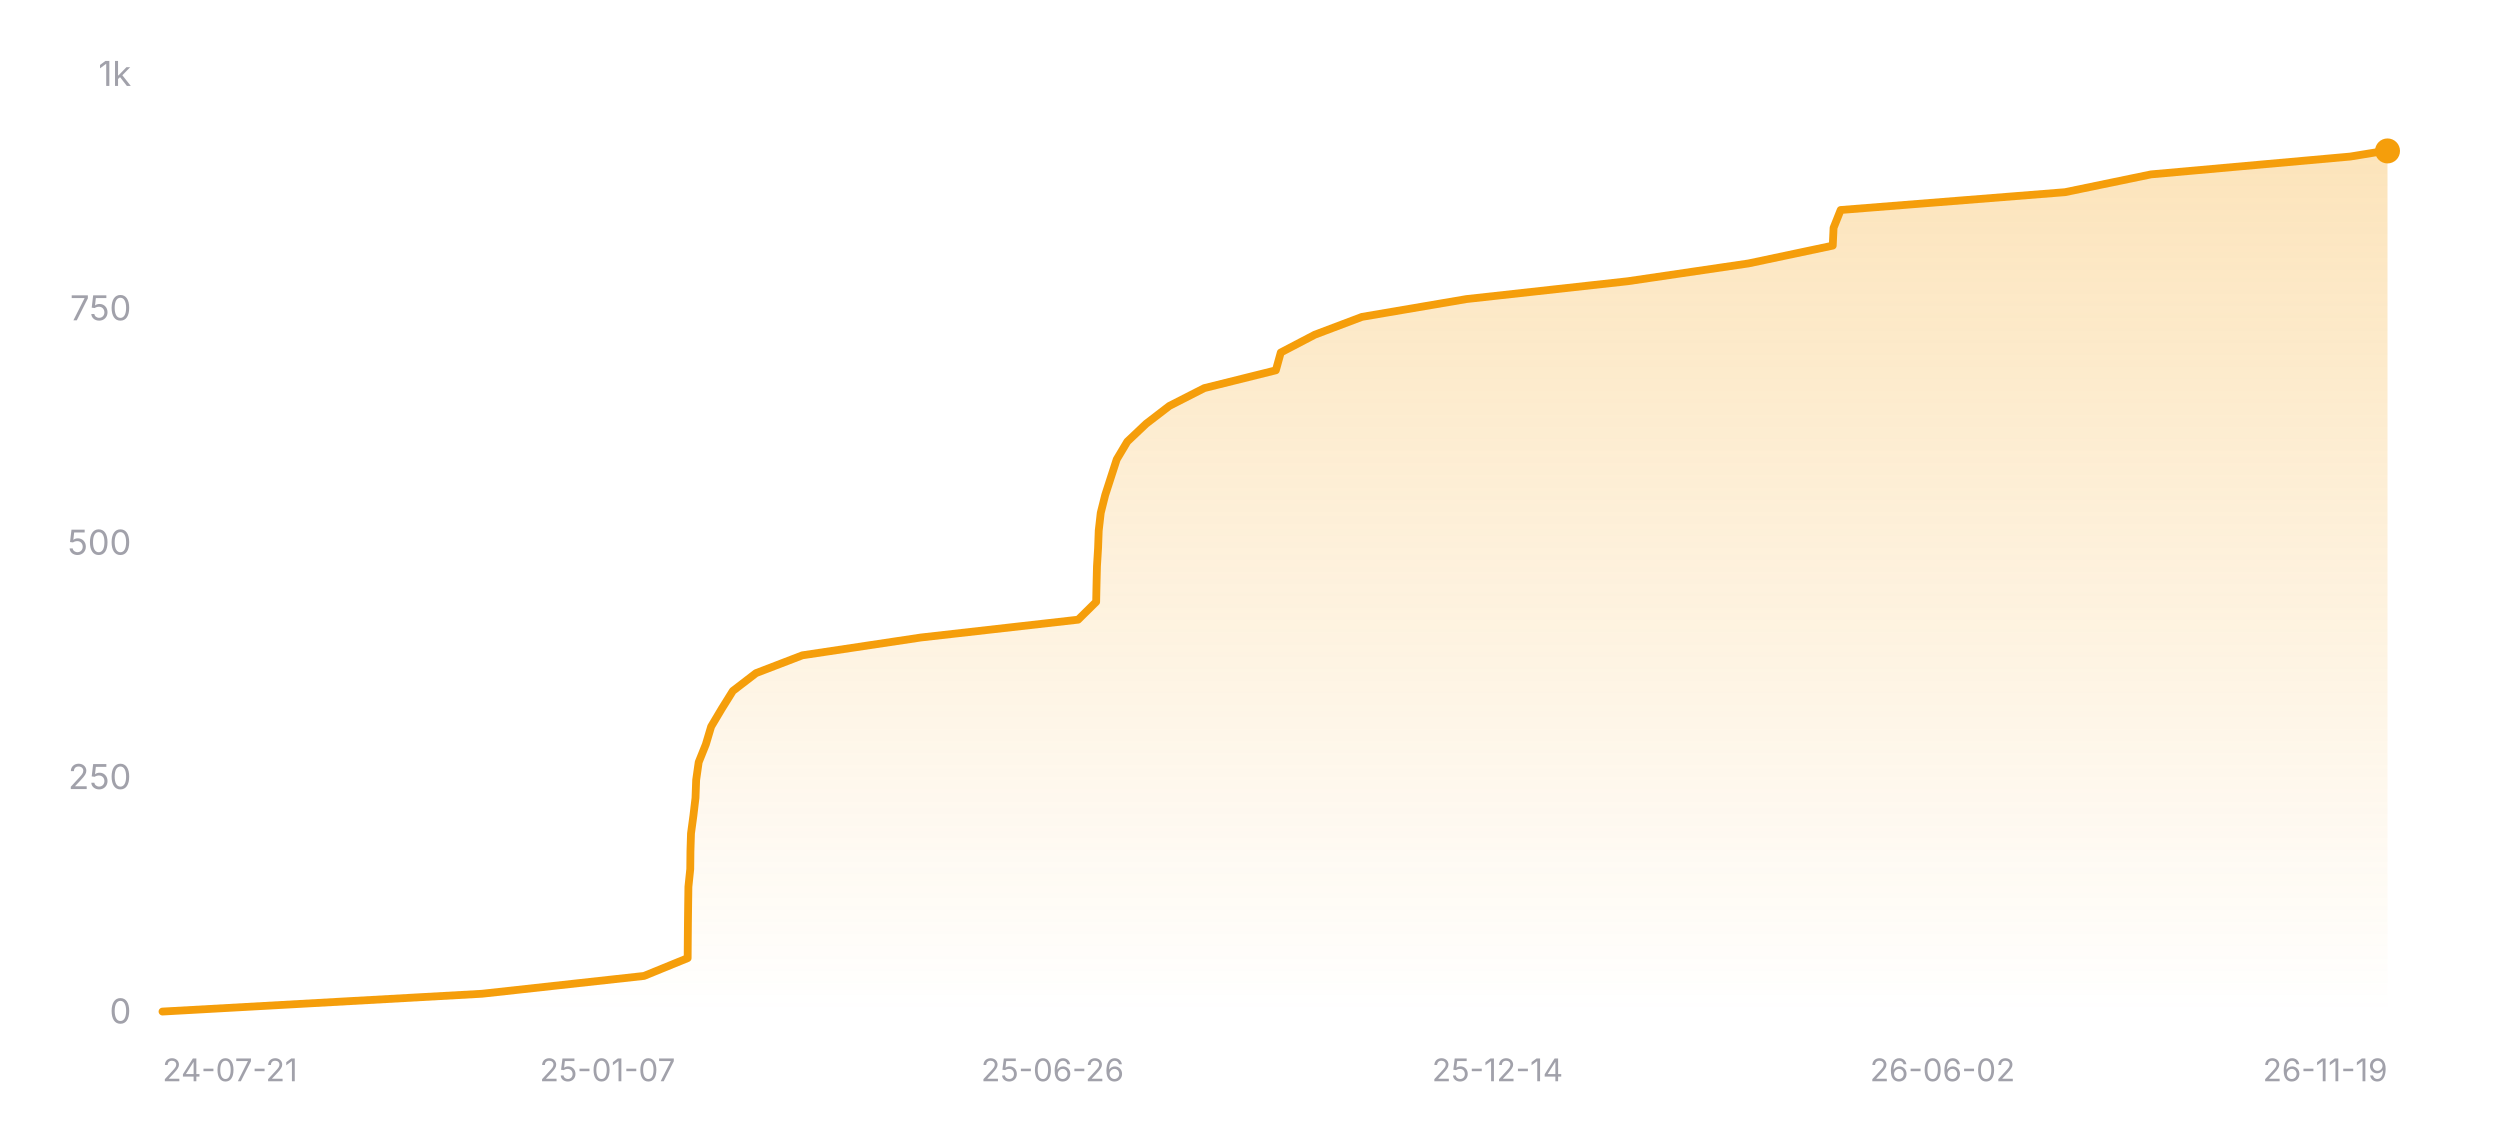
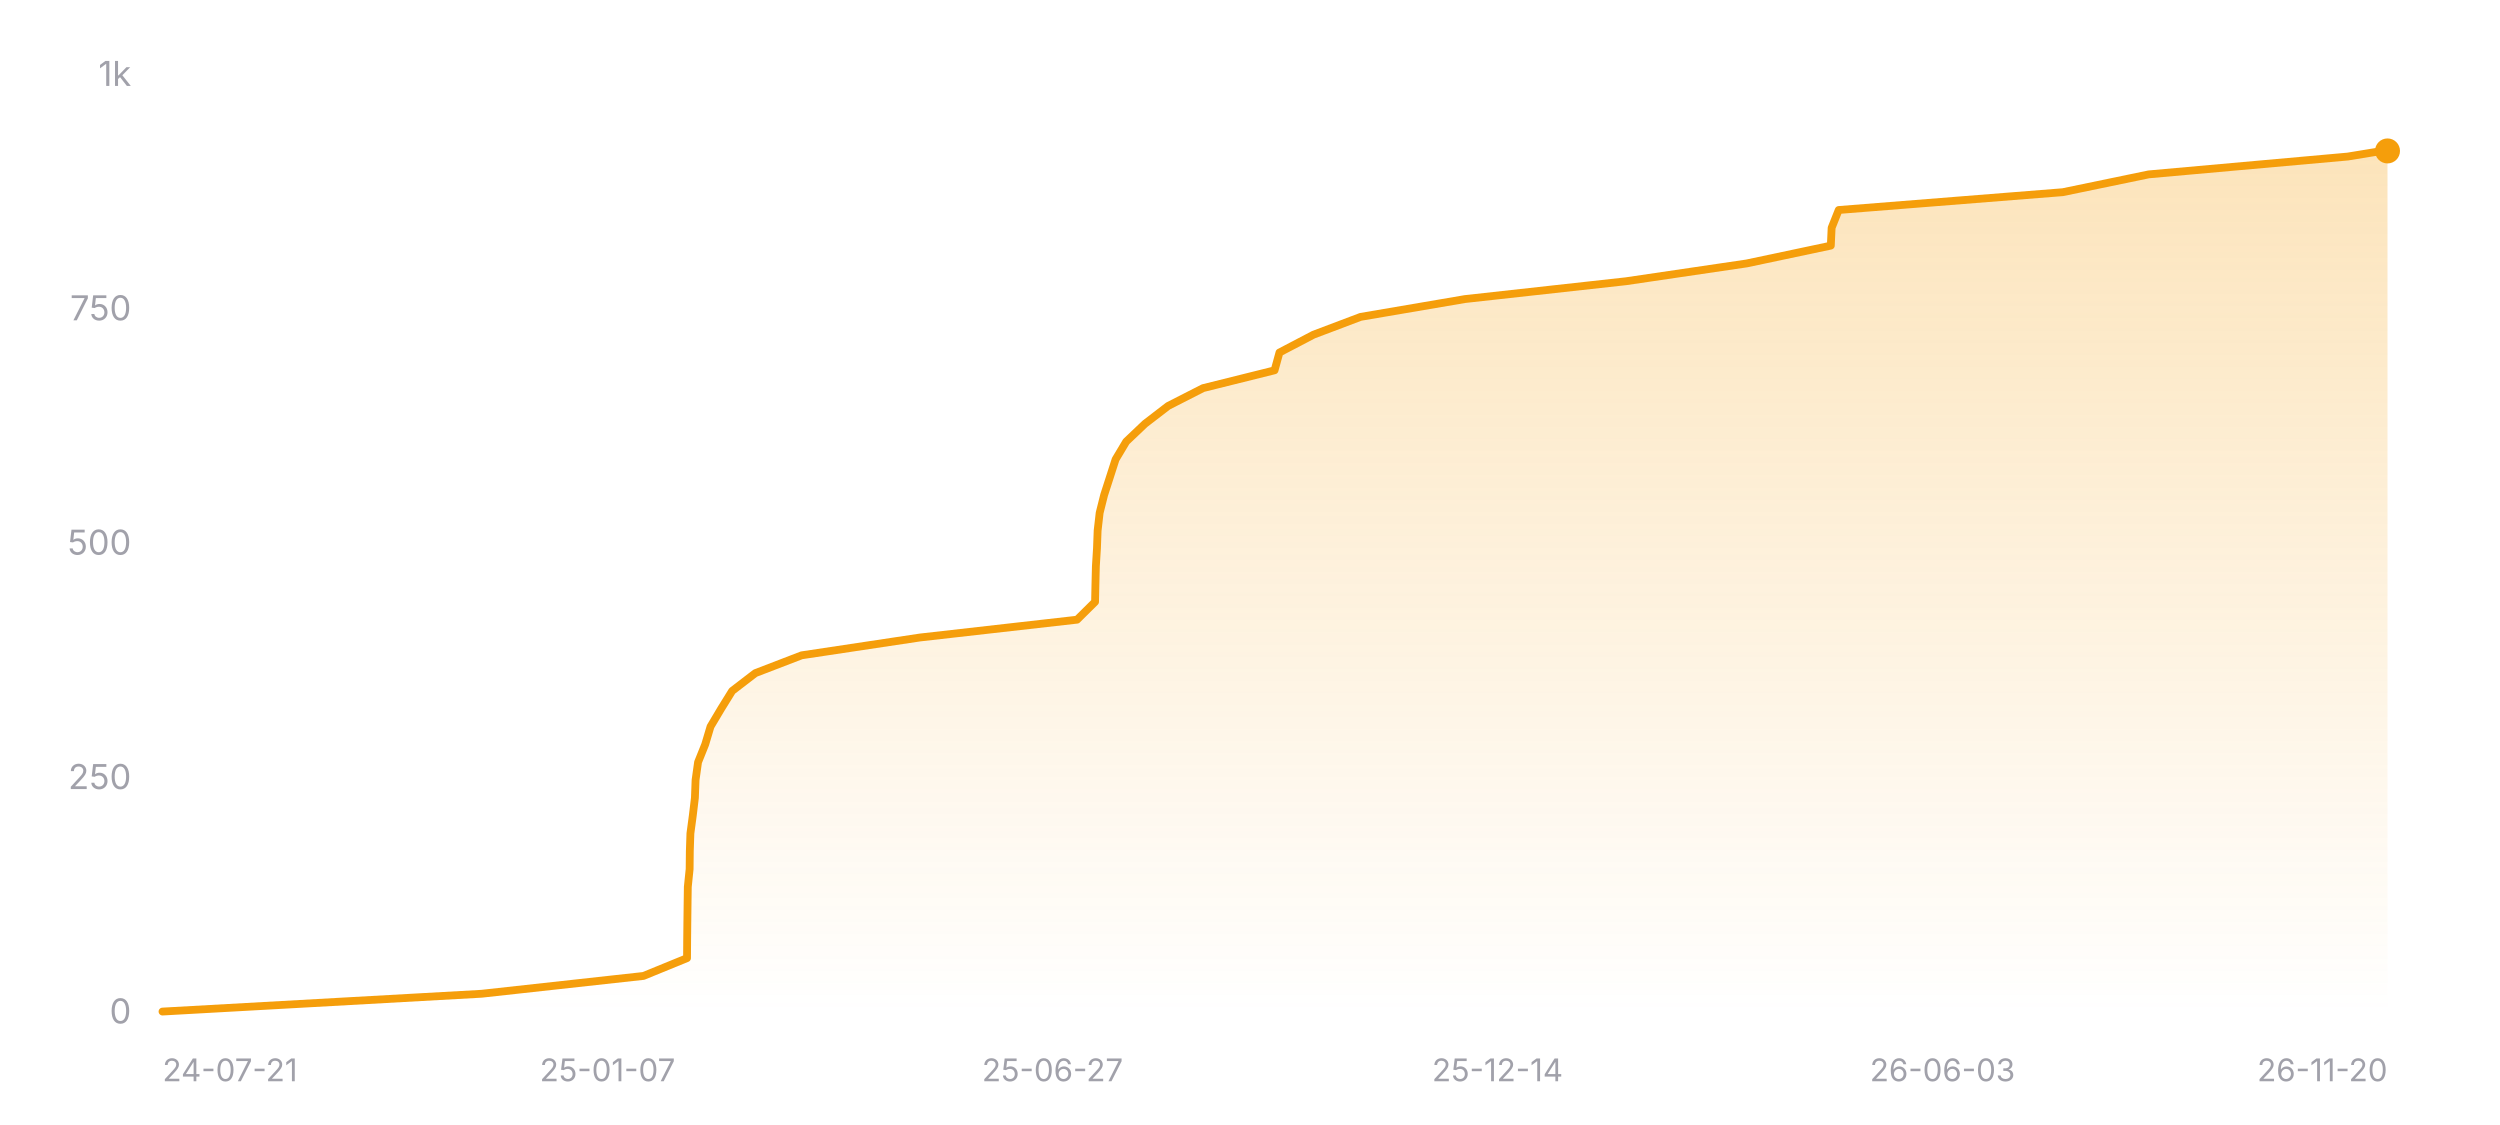
<svg xmlns="http://www.w3.org/2000/svg" width="800" height="360" viewBox="0 0 800 360" role="img" aria-label="Star history of nicejade/wealth-tracker">
  <defs>
    <linearGradient id="area-dark" x1="0" y1="0" x2="0" y2="1">
      <stop offset="0%" stop-color="#f59e0b" stop-opacity="0.28" />
      <stop offset="100%" stop-color="#f59e0b" stop-opacity="0" />
    </linearGradient>
  </defs>
  <line x1="52" y1="324" x2="764" y2="324" stroke="rgba(255,255,255,0.12)" stroke-width="1" />
  <text x="42" y="327.5" text-anchor="end" font-size="11" fill="#a1a1aa" font-family="ui-sans-serif, system-ui, -apple-system, BlinkMacSystemFont, 'Segoe UI', sans-serif">0</text>
  <line x1="52" y1="249" x2="764" y2="249" stroke="rgba(255,255,255,0.12)" stroke-width="1" stroke-dasharray="3 3" />
  <text x="42" y="252.5" text-anchor="end" font-size="11" fill="#a1a1aa" font-family="ui-sans-serif, system-ui, -apple-system, BlinkMacSystemFont, 'Segoe UI', sans-serif">250</text>
  <line x1="52" y1="174" x2="764" y2="174" stroke="rgba(255,255,255,0.12)" stroke-width="1" stroke-dasharray="3 3" />
  <text x="42" y="177.5" text-anchor="end" font-size="11" fill="#a1a1aa" font-family="ui-sans-serif, system-ui, -apple-system, BlinkMacSystemFont, 'Segoe UI', sans-serif">500</text>
  <line x1="52" y1="99" x2="764" y2="99" stroke="rgba(255,255,255,0.12)" stroke-width="1" stroke-dasharray="3 3" />
  <text x="42" y="102.5" text-anchor="end" font-size="11" fill="#a1a1aa" font-family="ui-sans-serif, system-ui, -apple-system, BlinkMacSystemFont, 'Segoe UI', sans-serif">750</text>
  <line x1="52" y1="24" x2="764" y2="24" stroke="rgba(255,255,255,0.12)" stroke-width="1" stroke-dasharray="3 3" />
  <text x="42" y="27.5" text-anchor="end" font-size="11" fill="#a1a1aa" font-family="ui-sans-serif, system-ui, -apple-system, BlinkMacSystemFont, 'Segoe UI', sans-serif">1k</text>
-   <polygon fill="url(#area-dark)" points="52,324 52,323.7 154.26,318 206.09,312.3 220.05,306.6 220.09,300.9 220.14,295.2 220.21,289.5 220.29,283.8 220.88,278.1 220.94,272.4 221.12,266.7 221.89,261 222.56,255.3 222.77,249.6 223.58,243.9 225.87,238.2 227.57,232.5 230.96,226.8 234.51,221.1 241.93,215.4 256.76,209.7 294.68,204 345,198.3 350.77,192.6 350.89,186.9 351.03,181.2 351.38,175.5 351.59,169.8 352.24,164.1 353.67,158.4 355.51,152.7 357.35,147 360.75,141.3 366.77,135.6 374.19,129.9 385.37,124.2 408.27,118.5 409.85,112.8 420.75,107.1 435.84,101.4 469.27,95.7 520.85,90 559.52,84.3 586.48,78.6 586.74,72.9 589.01,67.2 660.79,61.5 688.34,55.8 752.07,50.1 763.07,48.3 764,48.3 764,324" />
-   <polyline fill="none" stroke="#f59e0b" stroke-width="2.5" stroke-linecap="round" stroke-linejoin="round" points="52,323.7 154.26,318 206.09,312.3 220.05,306.6 220.09,300.9 220.14,295.2 220.21,289.5 220.29,283.8 220.88,278.1 220.94,272.4 221.12,266.7 221.89,261 222.56,255.3 222.77,249.6 223.58,243.9 225.87,238.2 227.57,232.5 230.96,226.8 234.51,221.1 241.93,215.4 256.76,209.7 294.68,204 345,198.3 350.77,192.6 350.89,186.9 351.03,181.2 351.38,175.5 351.59,169.8 352.24,164.1 353.67,158.4 355.51,152.7 357.35,147 360.75,141.3 366.77,135.6 374.19,129.9 385.37,124.2 408.27,118.5 409.85,112.8 420.75,107.1 435.84,101.4 469.27,95.7 520.85,90 559.52,84.3 586.48,78.6 586.74,72.9 589.01,67.2 660.79,61.5 688.34,55.8 752.07,50.1 763.07,48.3 764,48.3" />
+   <polygon fill="url(#area-dark)" points="52,324 52,323.7 154.14,318 205.91,312.3 219.85,306.6 219.89,300.9 219.95,295.2 220.02,289.5 220.1,283.8 220.68,278.1 220.74,272.4 220.93,266.7 221.69,261 222.37,255.3 222.58,249.6 223.38,243.9 225.67,238.2 227.37,232.5 230.76,226.8 234.29,221.1 241.71,215.4 256.53,209.7 294.39,204 344.66,198.3 350.42,192.6 350.54,186.9 350.68,181.2 351.03,175.5 351.24,169.8 351.89,164.1 353.32,158.4 355.16,152.7 356.99,147 360.4,141.3 366.4,135.6 373.81,129.9 384.98,124.2 407.86,118.5 409.43,112.8 420.32,107.1 435.4,101.4 468.79,95.7 520.31,90 558.94,84.3 585.86,78.6 586.12,72.9 588.39,67.2 660.09,61.5 687.6,55.8 751.26,50.1 762.25,48.3 764,48.3 764,324" />
+   <polyline fill="none" stroke="#f59e0b" stroke-width="2.5" stroke-linecap="round" stroke-linejoin="round" points="52,323.7 154.14,318 205.91,312.3 219.85,306.6 219.89,300.9 219.95,295.2 220.02,289.5 220.1,283.8 220.68,278.1 220.74,272.4 220.93,266.7 221.69,261 222.37,255.3 222.58,249.6 223.38,243.9 225.67,238.2 227.37,232.5 230.76,226.8 234.29,221.1 241.71,215.4 256.53,209.7 294.39,204 344.66,198.3 350.42,192.6 350.54,186.9 350.68,181.2 351.03,175.5 351.24,169.8 351.89,164.1 353.32,158.4 355.16,152.7 356.99,147 360.4,141.3 366.4,135.6 373.81,129.9 384.98,124.2 407.86,118.5 409.43,112.8 420.32,107.1 435.4,101.4 468.79,95.7 520.31,90 558.94,84.3 585.86,78.6 586.12,72.9 588.39,67.2 660.09,61.5 687.6,55.8 751.26,50.1 762.25,48.3 764,48.3" />
  <circle cx="764" cy="48.3" r="4" fill="#f59e0b" />
  <text x="52" y="346" text-anchor="start" font-size="10" fill="#a1a1aa" font-family="ui-sans-serif, system-ui, -apple-system, BlinkMacSystemFont, 'Segoe UI', sans-serif">24-07-21</text>
  <text x="194.4" y="346" text-anchor="middle" font-size="10" fill="#a1a1aa" font-family="ui-sans-serif, system-ui, -apple-system, BlinkMacSystemFont, 'Segoe UI', sans-serif">25-01-07</text>
-   <text x="336.8" y="346" text-anchor="middle" font-size="10" fill="#a1a1aa" font-family="ui-sans-serif, system-ui, -apple-system, BlinkMacSystemFont, 'Segoe UI', sans-serif">25-06-26</text>
+   <text x="336.8" y="346" text-anchor="middle" font-size="10" fill="#a1a1aa" font-family="ui-sans-serif, system-ui, -apple-system, BlinkMacSystemFont, 'Segoe UI', sans-serif">25-06-27</text>
  <text x="479.2" y="346" text-anchor="middle" font-size="10" fill="#a1a1aa" font-family="ui-sans-serif, system-ui, -apple-system, BlinkMacSystemFont, 'Segoe UI', sans-serif">25-12-14</text>
-   <text x="621.6" y="346" text-anchor="middle" font-size="10" fill="#a1a1aa" font-family="ui-sans-serif, system-ui, -apple-system, BlinkMacSystemFont, 'Segoe UI', sans-serif">26-06-02</text>
-   <text x="764" y="346" text-anchor="end" font-size="10" fill="#a1a1aa" font-family="ui-sans-serif, system-ui, -apple-system, BlinkMacSystemFont, 'Segoe UI', sans-serif">26-11-19</text>
+   <text x="621.6" y="346" text-anchor="middle" font-size="10" fill="#a1a1aa" font-family="ui-sans-serif, system-ui, -apple-system, BlinkMacSystemFont, 'Segoe UI', sans-serif">26-06-03</text>
+   <text x="764" y="346" text-anchor="end" font-size="10" fill="#a1a1aa" font-family="ui-sans-serif, system-ui, -apple-system, BlinkMacSystemFont, 'Segoe UI', sans-serif">26-11-20</text>
</svg>
